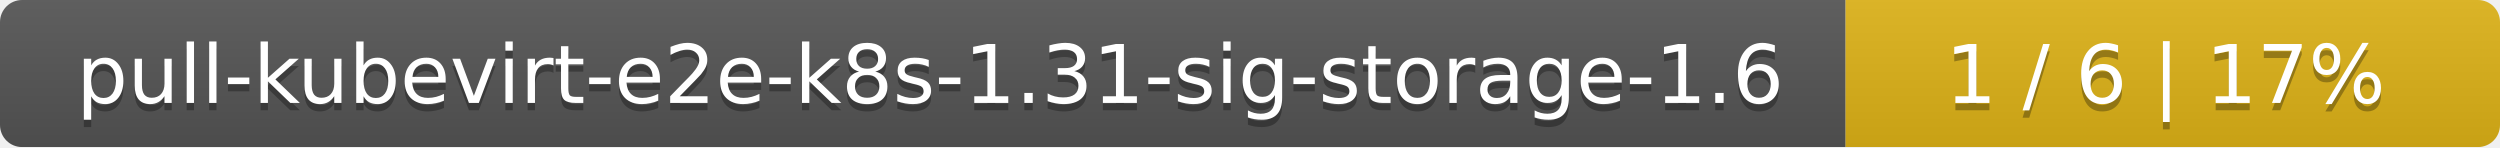
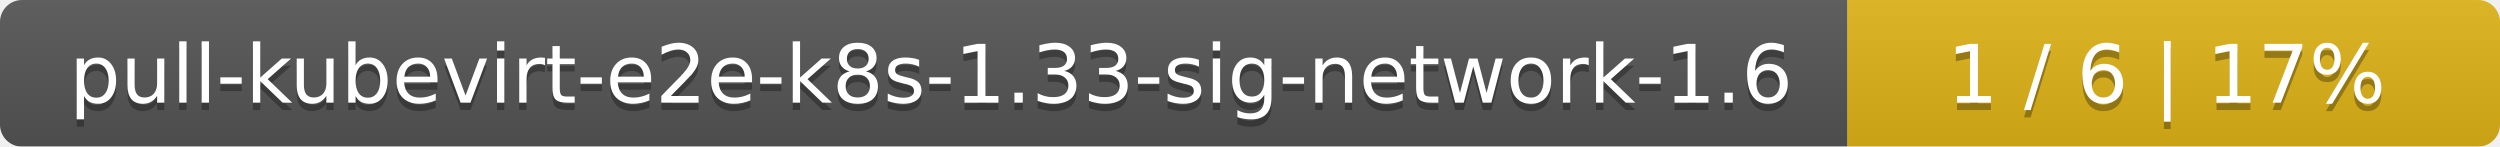
- <svg xmlns="http://www.w3.org/2000/svg" width="340" height="20">
+ <svg xmlns="http://www.w3.org/2000/svg" width="341" height="20">
  <linearGradient id="smooth" x2="0" y2="100%">
    <stop offset="0" stop-color="#bbb" stop-opacity=".1" />
    <stop offset="1" stop-opacity=".1" />
  </linearGradient>
  <mask id="round">
-     <rect width="340" height="20" rx="3" fill="#fff" />
+     <rect width="341" height="20" rx="3" fill="#fff" />
  </mask>
  <g mask="url(#round)">
-     <rect width="251" height="20" fill="#555" />
-     <rect x="251" width="89" height="20" fill="#dfb317" />
-     <rect width="340" height="20" fill="url(#smooth)" />
+     <rect width="252" height="20" fill="#555" />
+     <rect x="252" width="89" height="20" fill="#dfb317" />
+     <rect width="341" height="20" fill="url(#smooth)" />
  </g>
  <g fill="#fff" text-anchor="middle" font-family="DejaVu Sans,Verdana,Geneva,sans-serif" font-size="11">
-     <text x="126.5" y="15" fill="#010101" fill-opacity=".3">pull-kubevirt-e2e-k8s-1.31-sig-storage-1.6</text>
-     <text x="126.5" y="14">pull-kubevirt-e2e-k8s-1.31-sig-storage-1.6</text>
-     <text x="294.5" y="15" fill="#010101" fill-opacity=".3">1 / 6    |    17%</text>
-     <text x="294.5" y="14">1 / 6    |    17%</text>
+     <text x="127" y="15" fill="#010101" fill-opacity=".3">pull-kubevirt-e2e-k8s-1.33-sig-network-1.6</text>
+     <text x="127" y="14">pull-kubevirt-e2e-k8s-1.33-sig-network-1.6</text>
+     <text x="295.5" y="15" fill="#010101" fill-opacity=".3">1 / 6    |    17%</text>
+     <text x="295.5" y="14">1 / 6    |    17%</text>
  </g>
</svg>
